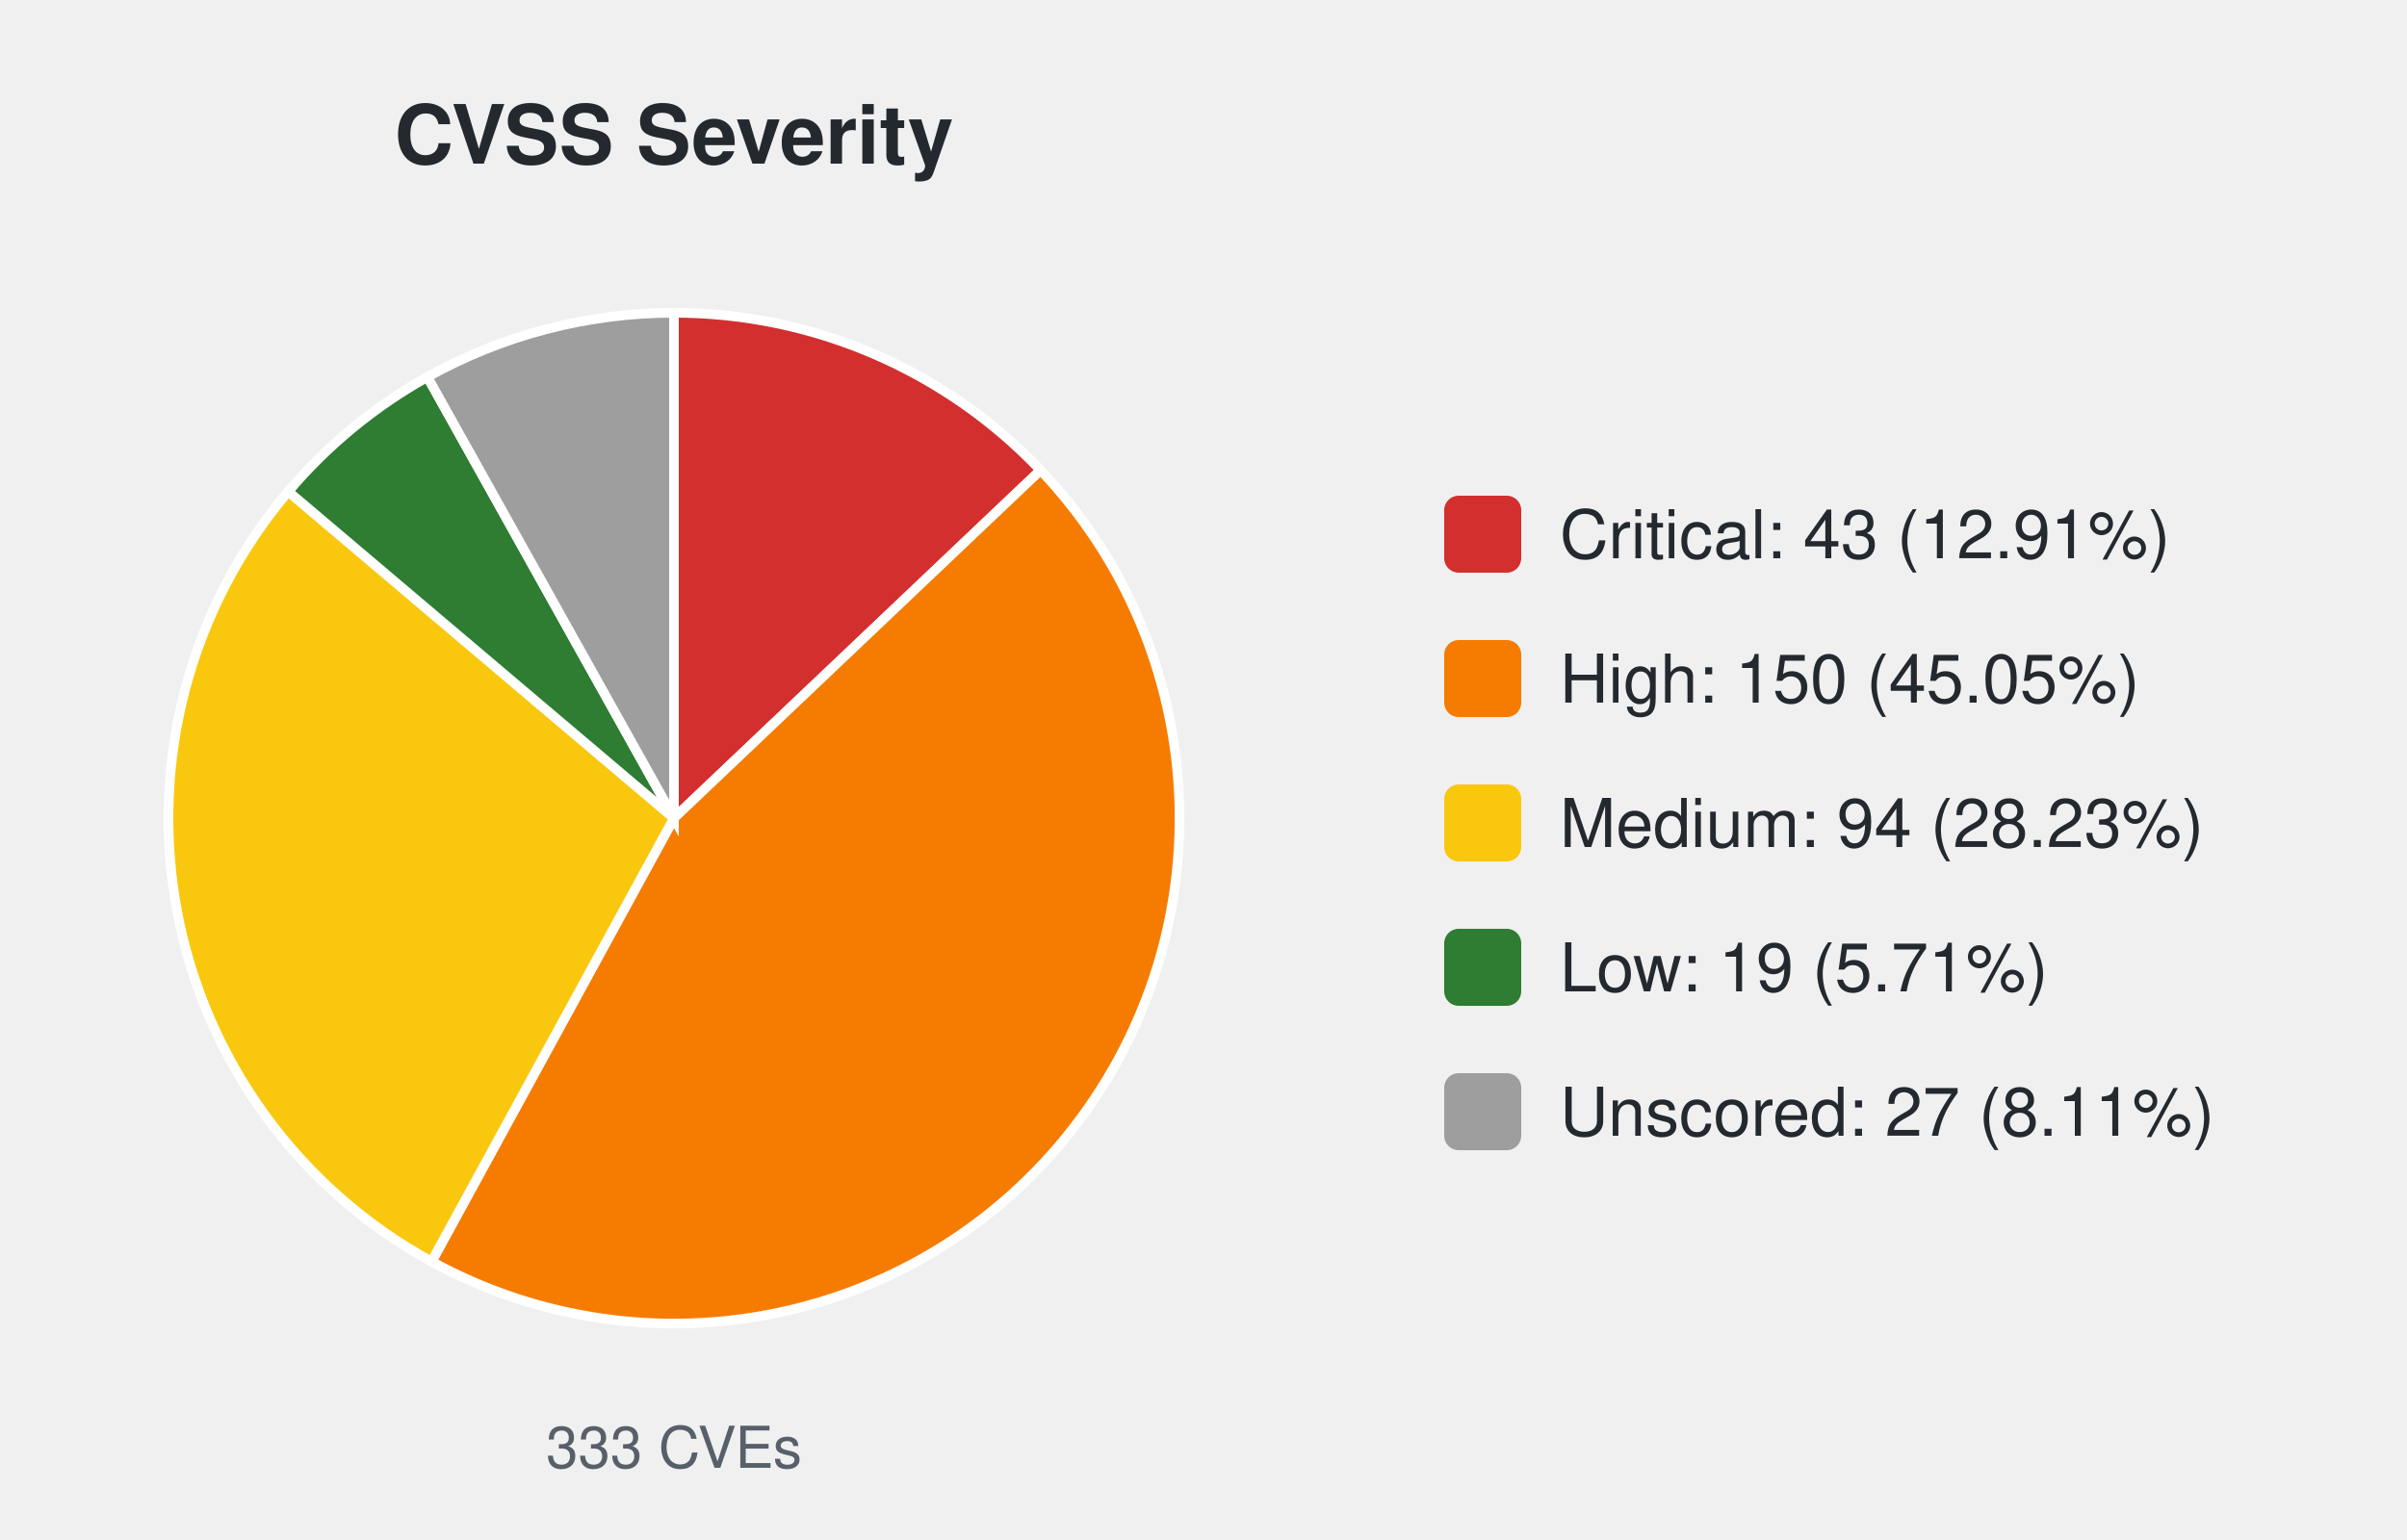
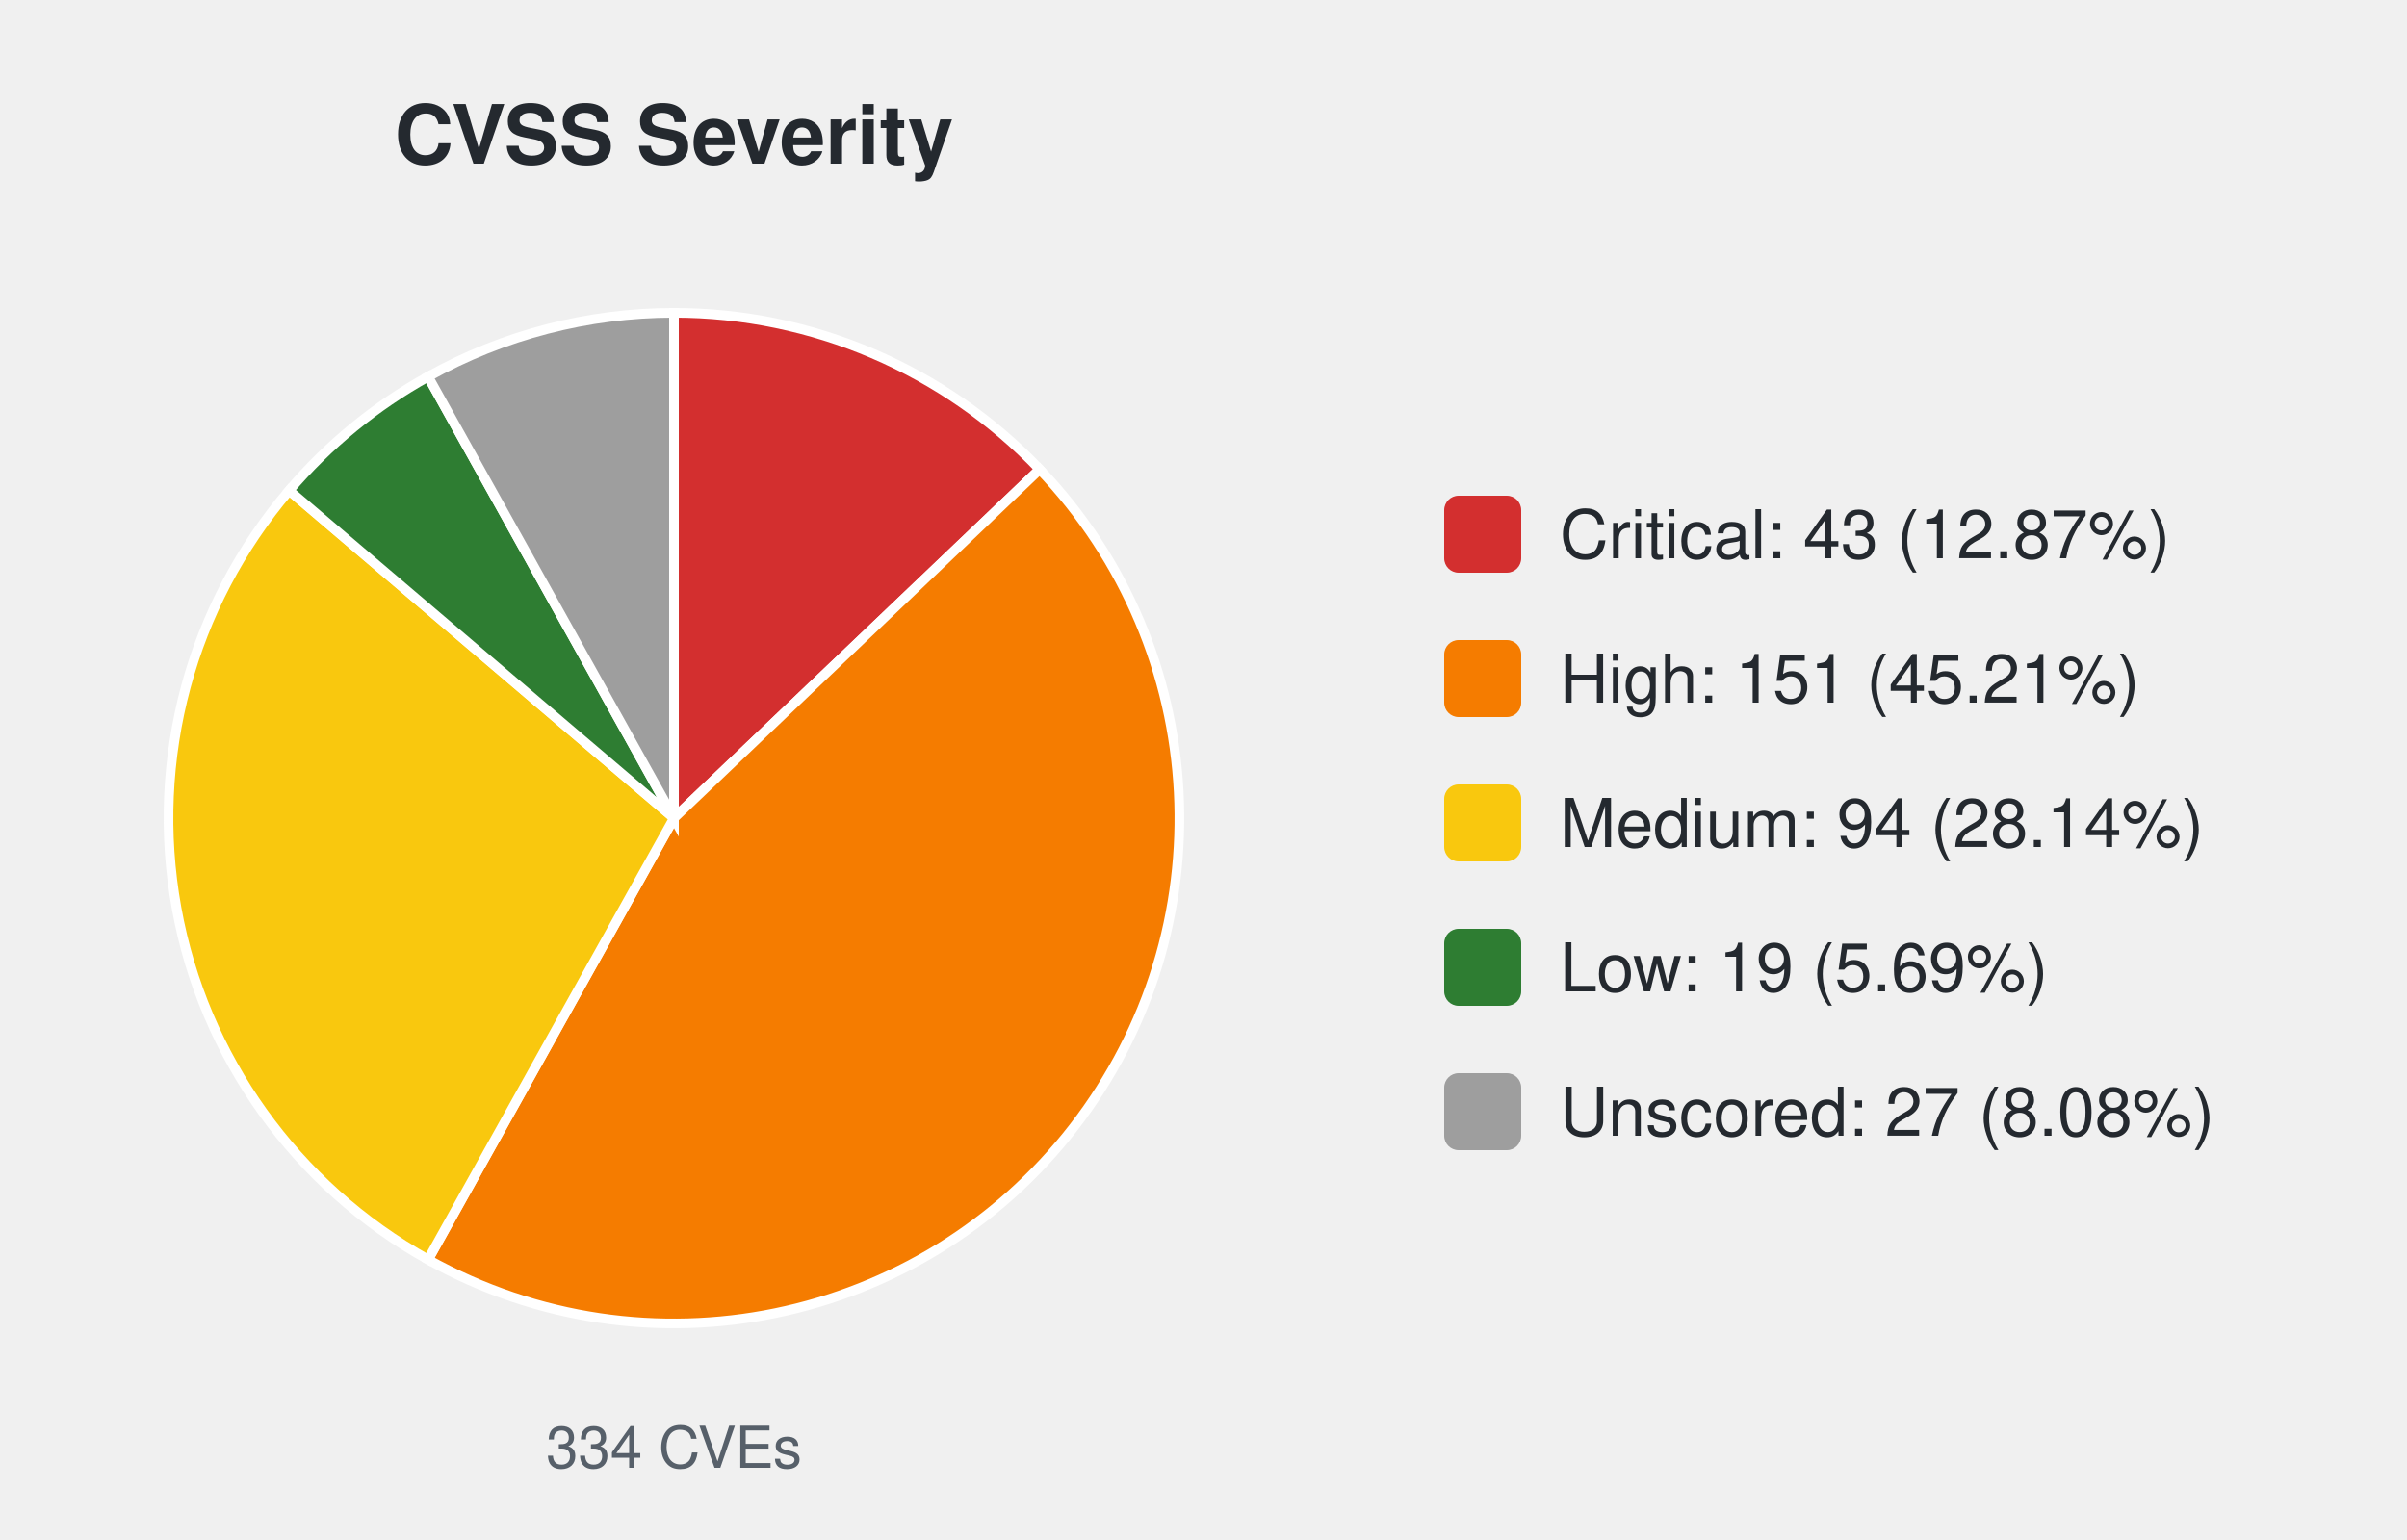
<svg xmlns="http://www.w3.org/2000/svg" width="500" height="320" viewBox="0 0 500 320" font-family="-apple-system,Segoe UI,Helvetica,Arial,sans-serif">
  <text x="140.0" y="34" font-size="17" font-weight="600" text-anchor="middle" fill="#24292f">CVSS Severity</text>
-   <path d="M140.00,170.00 L140.00,65.00 A105.0,105.0 0 0 1 216.15,97.70 Z" fill="#d32f2f" stroke="#ffffff" stroke-width="2" />
-   <path d="M140.00,170.00 L216.15,97.70 A105.0,105.0 0 0 1 89.66,262.15 Z" fill="#f57c00" stroke="#ffffff" stroke-width="2" />
-   <path d="M140.00,170.00 L89.66,262.15 A105.0,105.0 0 0 1 59.88,102.13 Z" fill="#f9c80e" stroke="#ffffff" stroke-width="2" />
-   <path d="M140.00,170.00 L59.88,102.13 A105.0,105.0 0 0 1 88.79,78.33 Z" fill="#2e7d32" stroke="#ffffff" stroke-width="2" />
-   <path d="M140.00,170.00 L88.79,78.33 A105.0,105.0 0 0 1 140.00,65.00 Z" fill="#9e9e9e" stroke="#ffffff" stroke-width="2" />
-   <text x="140.0" y="305" font-size="12" text-anchor="middle" fill="#57606a">333 CVEs</text>
+   <path d="M140.00,170.00 L140.00,65.00 A105.0,105.0 0 0 1 215.97,97.52 Z" fill="#d32f2f" stroke="#ffffff" stroke-width="2" />
+   <path d="M140.00,170.00 L215.97,97.52 A105.0,105.0 0 0 1 88.93,261.74 Z" fill="#f57c00" stroke="#ffffff" stroke-width="2" />
+   <path d="M140.00,170.00 L88.93,261.74 A105.0,105.0 0 0 1 60.06,101.92 Z" fill="#f9c80e" stroke="#ffffff" stroke-width="2" />
+   <path d="M140.00,170.00 L60.06,101.92 A105.0,105.0 0 0 1 88.93,78.26 Z" fill="#2e7d32" stroke="#ffffff" stroke-width="2" />
+   <path d="M140.00,170.00 L88.93,78.26 A105.0,105.0 0 0 1 140.00,65.00 Z" fill="#9e9e9e" stroke="#ffffff" stroke-width="2" />
+   <text x="140.0" y="305" font-size="12" text-anchor="middle" fill="#57606a">334 CVEs</text>
  <rect x="300.0" y="103.0" width="16" height="16" rx="3" fill="#d32f2f" />
-   <text x="324.0" y="116.0" font-size="14" fill="#24292f">Critical: 43 (12.91%)</text>
+   <text x="324.0" y="116.0" font-size="14" fill="#24292f">Critical: 43 (12.87%)</text>
  <rect x="300.0" y="133.0" width="16" height="16" rx="3" fill="#f57c00" />
-   <text x="324.0" y="146.0" font-size="14" fill="#24292f">High: 150 (45.05%)</text>
+   <text x="324.0" y="146.0" font-size="14" fill="#24292f">High: 151 (45.21%)</text>
  <rect x="300.0" y="163.0" width="16" height="16" rx="3" fill="#f9c80e" />
-   <text x="324.0" y="176.0" font-size="14" fill="#24292f">Medium: 94 (28.23%)</text>
+   <text x="324.0" y="176.0" font-size="14" fill="#24292f">Medium: 94 (28.14%)</text>
  <rect x="300.0" y="193.0" width="16" height="16" rx="3" fill="#2e7d32" />
-   <text x="324.0" y="206.0" font-size="14" fill="#24292f">Low: 19 (5.71%)</text>
+   <text x="324.0" y="206.0" font-size="14" fill="#24292f">Low: 19 (5.69%)</text>
  <rect x="300.0" y="223.0" width="16" height="16" rx="3" fill="#9e9e9e" />
-   <text x="324.0" y="236.0" font-size="14" fill="#24292f">Unscored: 27 (8.11%)</text>
+   <text x="324.0" y="236.0" font-size="14" fill="#24292f">Unscored: 27 (8.08%)</text>
</svg>
